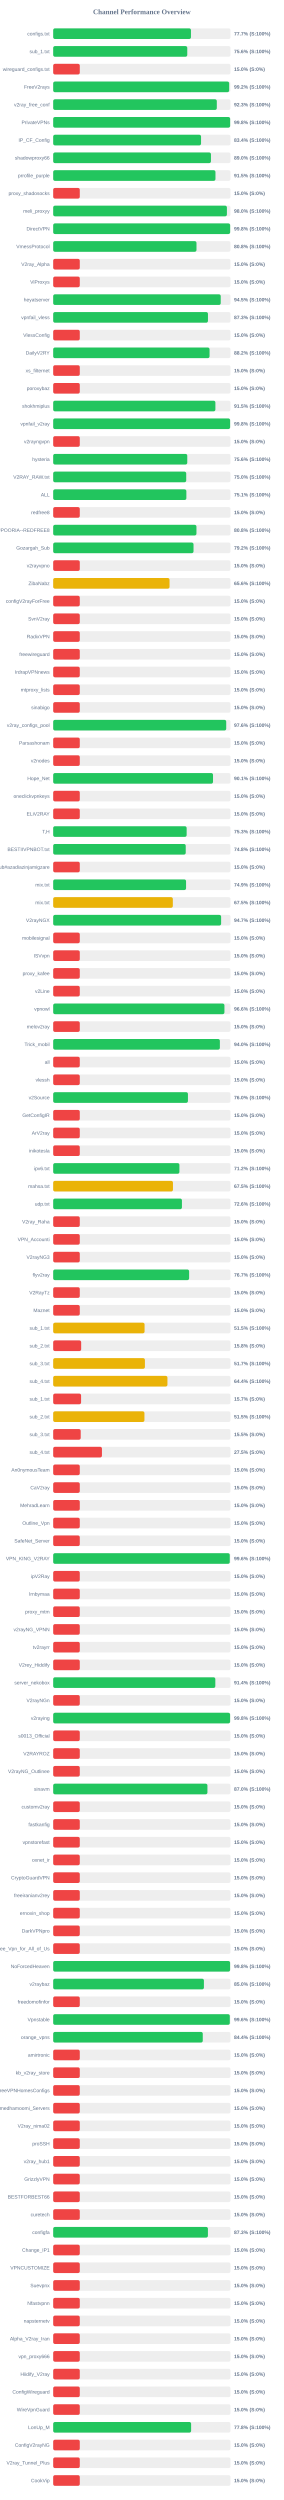
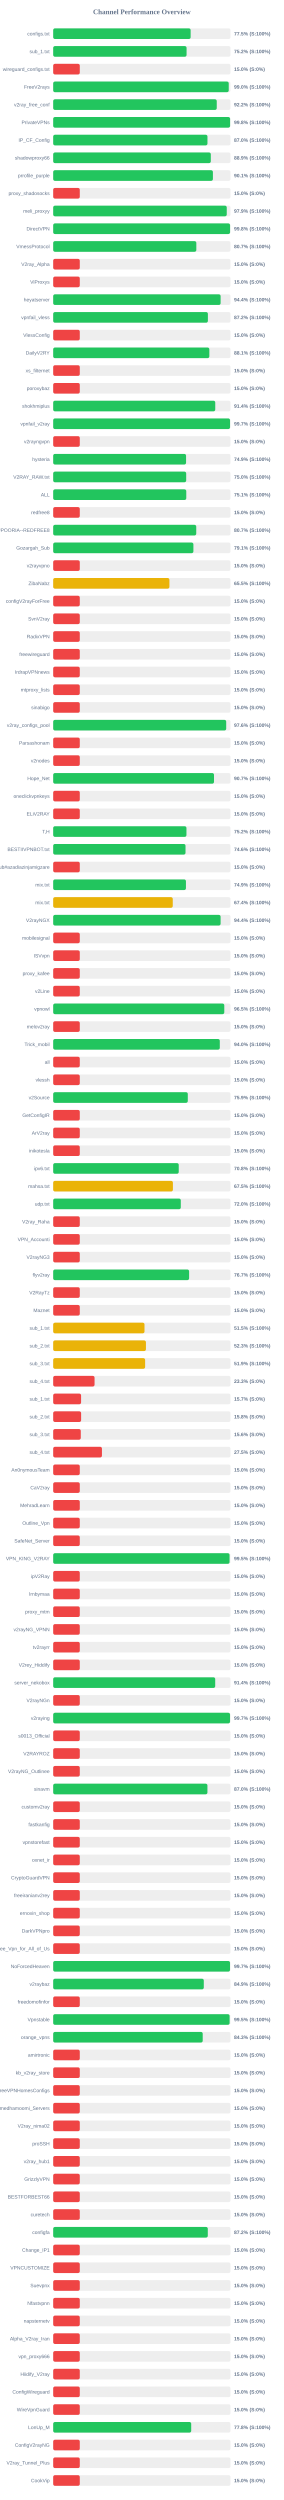
<svg xmlns="http://www.w3.org/2000/svg" width="800" height="7050" version="1.1">
  <style>
        .row { font: 14px Arial; fill: #64748b; }
        .score { font: bold 14px Arial; fill: #64748b; }
    </style>
  <text x="400" y="40" text-anchor="middle" font-size="20px" font-weight="bold" fill="#64748b">Channel Performance Overview</text>
  <rect x="150" y="80" width="500" height="30" fill="#eee" rx="5" />
-   <rect x="150" y="80" width="388.5" height="30" fill="#22c55e" rx="5" />
+   <rect x="150" y="80" width="387.6" height="30" fill="#22c55e" rx="5" />
  <text x="140" y="100" text-anchor="end" class="row">configs.txt</text>
-   <text x="660" y="100" text-anchor="start" class="score">77.7% (S:100%)</text>
+   <text x="660" y="100" text-anchor="start" class="score">77.5% (S:100%)</text>
  <rect x="150" y="130" width="500" height="30" fill="#eee" rx="5" />
-   <rect x="150" y="130" width="378.1" height="30" fill="#22c55e" rx="5" />
+   <rect x="150" y="130" width="376.15" height="30" fill="#22c55e" rx="5" />
  <text x="140" y="150" text-anchor="end" class="row">sub_1.txt</text>
-   <text x="660" y="150" text-anchor="start" class="score">75.6% (S:100%)</text>
+   <text x="660" y="150" text-anchor="start" class="score">75.2% (S:100%)</text>
  <rect x="150" y="180" width="500" height="30" fill="#eee" rx="5" />
  <rect x="150" y="180" width="75.0" height="30" fill="#ef4444" rx="5" />
  <text x="140" y="200" text-anchor="end" class="row">wireguard_configs.txt</text>
  <text x="660" y="200" text-anchor="start" class="score">15.0% (S:0%)</text>
  <rect x="150" y="230" width="500" height="30" fill="#eee" rx="5" />
-   <rect x="150" y="230" width="496.25" height="30" fill="#22c55e" rx="5" />
+   <rect x="150" y="230" width="495.05" height="30" fill="#22c55e" rx="5" />
  <text x="140" y="250" text-anchor="end" class="row">FreeV2rays</text>
-   <text x="660" y="250" text-anchor="start" class="score">99.2% (S:100%)</text>
+   <text x="660" y="250" text-anchor="start" class="score">99.0% (S:100%)</text>
  <rect x="150" y="280" width="500" height="30" fill="#eee" rx="5" />
-   <rect x="150" y="280" width="461.4" height="30" fill="#22c55e" rx="5" />
+   <rect x="150" y="280" width="461.25" height="30" fill="#22c55e" rx="5" />
  <text x="140" y="300" text-anchor="end" class="row">v2ray_free_conf</text>
-   <text x="660" y="300" text-anchor="start" class="score">92.3% (S:100%)</text>
+   <text x="660" y="300" text-anchor="start" class="score">92.2% (S:100%)</text>
  <rect x="150" y="330" width="500" height="30" fill="#eee" rx="5" />
-   <rect x="150" y="330" width="499.0" height="30" fill="#22c55e" rx="5" />
+   <rect x="150" y="330" width="498.85" height="30" fill="#22c55e" rx="5" />
  <text x="140" y="350" text-anchor="end" class="row">PrivateVPNs</text>
  <text x="660" y="350" text-anchor="start" class="score">99.8% (S:100%)</text>
  <rect x="150" y="380" width="500" height="30" fill="#eee" rx="5" />
-   <rect x="150" y="380" width="416.95" height="30" fill="#22c55e" rx="5" />
+   <rect x="150" y="380" width="435.05" height="30" fill="#22c55e" rx="5" />
  <text x="140" y="400" text-anchor="end" class="row">IP_CF_Config</text>
-   <text x="660" y="400" text-anchor="start" class="score">83.4% (S:100%)</text>
+   <text x="660" y="400" text-anchor="start" class="score">87.0% (S:100%)</text>
  <rect x="150" y="430" width="500" height="30" fill="#eee" rx="5" />
-   <rect x="150" y="430" width="444.9" height="30" fill="#22c55e" rx="5" />
+   <rect x="150" y="430" width="444.5" height="30" fill="#22c55e" rx="5" />
  <text x="140" y="450" text-anchor="end" class="row">shadowproxy66</text>
-   <text x="660" y="450" text-anchor="start" class="score">89.0% (S:100%)</text>
+   <text x="660" y="450" text-anchor="start" class="score">88.9% (S:100%)</text>
  <rect x="150" y="480" width="500" height="30" fill="#eee" rx="5" />
-   <rect x="150" y="480" width="457.6" height="30" fill="#22c55e" rx="5" />
+   <rect x="150" y="480" width="450.4" height="30" fill="#22c55e" rx="5" />
  <text x="140" y="500" text-anchor="end" class="row">prrofile_purple</text>
-   <text x="660" y="500" text-anchor="start" class="score">91.5% (S:100%)</text>
+   <text x="660" y="500" text-anchor="start" class="score">90.1% (S:100%)</text>
  <rect x="150" y="530" width="500" height="30" fill="#eee" rx="5" />
  <rect x="150" y="530" width="75.0" height="30" fill="#ef4444" rx="5" />
  <text x="140" y="550" text-anchor="end" class="row">proxy_shadosocks</text>
  <text x="660" y="550" text-anchor="start" class="score">15.0% (S:0%)</text>
  <rect x="150" y="580" width="500" height="30" fill="#eee" rx="5" />
-   <rect x="150" y="580" width="489.9" height="30" fill="#22c55e" rx="5" />
+   <rect x="150" y="580" width="489.45" height="30" fill="#22c55e" rx="5" />
  <text x="140" y="600" text-anchor="end" class="row">meli_proxyy</text>
-   <text x="660" y="600" text-anchor="start" class="score">98.0% (S:100%)</text>
+   <text x="660" y="600" text-anchor="start" class="score">97.9% (S:100%)</text>
  <rect x="150" y="630" width="500" height="30" fill="#eee" rx="5" />
-   <rect x="150" y="630" width="499.0" height="30" fill="#22c55e" rx="5" />
+   <rect x="150" y="630" width="498.8" height="30" fill="#22c55e" rx="5" />
  <text x="140" y="650" text-anchor="end" class="row">DirectVPN</text>
  <text x="660" y="650" text-anchor="start" class="score">99.8% (S:100%)</text>
  <rect x="150" y="680" width="500" height="30" fill="#eee" rx="5" />
-   <rect x="150" y="680" width="404.1" height="30" fill="#22c55e" rx="5" />
+   <rect x="150" y="680" width="403.65" height="30" fill="#22c55e" rx="5" />
  <text x="140" y="700" text-anchor="end" class="row">VmessProtocol</text>
-   <text x="660" y="700" text-anchor="start" class="score">80.8% (S:100%)</text>
+   <text x="660" y="700" text-anchor="start" class="score">80.7% (S:100%)</text>
  <rect x="150" y="730" width="500" height="30" fill="#eee" rx="5" />
  <rect x="150" y="730" width="75.0" height="30" fill="#ef4444" rx="5" />
  <text x="140" y="750" text-anchor="end" class="row">V2ray_Alpha</text>
  <text x="660" y="750" text-anchor="start" class="score">15.0% (S:0%)</text>
  <rect x="150" y="780" width="500" height="30" fill="#eee" rx="5" />
  <rect x="150" y="780" width="75.0" height="30" fill="#ef4444" rx="5" />
  <text x="140" y="800" text-anchor="end" class="row">ViProxys</text>
  <text x="660" y="800" text-anchor="start" class="score">15.0% (S:0%)</text>
  <rect x="150" y="830" width="500" height="30" fill="#eee" rx="5" />
-   <rect x="150" y="830" width="472.45" height="30" fill="#22c55e" rx="5" />
+   <rect x="150" y="830" width="472.15" height="30" fill="#22c55e" rx="5" />
  <text x="140" y="850" text-anchor="end" class="row">heyatserver</text>
-   <text x="660" y="850" text-anchor="start" class="score">94.5% (S:100%)</text>
+   <text x="660" y="850" text-anchor="start" class="score">94.4% (S:100%)</text>
  <rect x="150" y="880" width="500" height="30" fill="#eee" rx="5" />
-   <rect x="150" y="880" width="436.45" height="30" fill="#22c55e" rx="5" />
+   <rect x="150" y="880" width="436.25" height="30" fill="#22c55e" rx="5" />
  <text x="140" y="900" text-anchor="end" class="row">vpnfail_vless</text>
-   <text x="660" y="900" text-anchor="start" class="score">87.3% (S:100%)</text>
+   <text x="660" y="900" text-anchor="start" class="score">87.2% (S:100%)</text>
  <rect x="150" y="930" width="500" height="30" fill="#eee" rx="5" />
  <rect x="150" y="930" width="75.0" height="30" fill="#ef4444" rx="5" />
  <text x="140" y="950" text-anchor="end" class="row">VlessConfig</text>
  <text x="660" y="950" text-anchor="start" class="score">15.0% (S:0%)</text>
  <rect x="150" y="980" width="500" height="30" fill="#eee" rx="5" />
-   <rect x="150" y="980" width="440.95" height="30" fill="#22c55e" rx="5" />
+   <rect x="150" y="980" width="440.35" height="30" fill="#22c55e" rx="5" />
  <text x="140" y="1000" text-anchor="end" class="row">DailyV2RY</text>
-   <text x="660" y="1000" text-anchor="start" class="score">88.2% (S:100%)</text>
+   <text x="660" y="1000" text-anchor="start" class="score">88.1% (S:100%)</text>
  <rect x="150" y="1030" width="500" height="30" fill="#eee" rx="5" />
  <rect x="150" y="1030" width="75.0" height="30" fill="#ef4444" rx="5" />
  <text x="140" y="1050" text-anchor="end" class="row">xs_filternet</text>
  <text x="660" y="1050" text-anchor="start" class="score">15.0% (S:0%)</text>
  <rect x="150" y="1080" width="500" height="30" fill="#eee" rx="5" />
  <rect x="150" y="1080" width="75.0" height="30" fill="#ef4444" rx="5" />
  <text x="140" y="1100" text-anchor="end" class="row">poroxybaz</text>
  <text x="660" y="1100" text-anchor="start" class="score">15.0% (S:0%)</text>
  <rect x="150" y="1130" width="500" height="30" fill="#eee" rx="5" />
-   <rect x="150" y="1130" width="457.4" height="30" fill="#22c55e" rx="5" />
+   <rect x="150" y="1130" width="457.0" height="30" fill="#22c55e" rx="5" />
  <text x="140" y="1150" text-anchor="end" class="row">shokhmiplus</text>
-   <text x="660" y="1150" text-anchor="start" class="score">91.5% (S:100%)</text>
+   <text x="660" y="1150" text-anchor="start" class="score">91.4% (S:100%)</text>
  <rect x="150" y="1180" width="500" height="30" fill="#eee" rx="5" />
-   <rect x="150" y="1180" width="498.9" height="30" fill="#22c55e" rx="5" />
+   <rect x="150" y="1180" width="498.7" height="30" fill="#22c55e" rx="5" />
  <text x="140" y="1200" text-anchor="end" class="row">vpnfail_v2ray</text>
-   <text x="660" y="1200" text-anchor="start" class="score">99.8% (S:100%)</text>
+   <text x="660" y="1200" text-anchor="start" class="score">99.7% (S:100%)</text>
  <rect x="150" y="1230" width="500" height="30" fill="#eee" rx="5" />
  <rect x="150" y="1230" width="75.0" height="30" fill="#ef4444" rx="5" />
  <text x="140" y="1250" text-anchor="end" class="row">v2rayngvpn</text>
  <text x="660" y="1250" text-anchor="start" class="score">15.0% (S:0%)</text>
  <rect x="150" y="1280" width="500" height="30" fill="#eee" rx="5" />
-   <rect x="150" y="1280" width="378.1" height="30" fill="#22c55e" rx="5" />
+   <rect x="150" y="1280" width="374.7" height="30" fill="#22c55e" rx="5" />
  <text x="140" y="1300" text-anchor="end" class="row">hysteria</text>
-   <text x="660" y="1300" text-anchor="start" class="score">75.6% (S:100%)</text>
+   <text x="660" y="1300" text-anchor="start" class="score">74.9% (S:100%)</text>
  <rect x="150" y="1330" width="500" height="30" fill="#eee" rx="5" />
-   <rect x="150" y="1330" width="375.15" height="30" fill="#22c55e" rx="5" />
+   <rect x="150" y="1330" width="375.05" height="30" fill="#22c55e" rx="5" />
  <text x="140" y="1350" text-anchor="end" class="row">V2RAY_RAW.txt</text>
  <text x="660" y="1350" text-anchor="start" class="score">75.0% (S:100%)</text>
  <rect x="150" y="1380" width="500" height="30" fill="#eee" rx="5" />
-   <rect x="150" y="1380" width="375.55" height="30" fill="#22c55e" rx="5" />
+   <rect x="150" y="1380" width="375.3" height="30" fill="#22c55e" rx="5" />
  <text x="140" y="1400" text-anchor="end" class="row">ALL</text>
  <text x="660" y="1400" text-anchor="start" class="score">75.1% (S:100%)</text>
  <rect x="150" y="1430" width="500" height="30" fill="#eee" rx="5" />
  <rect x="150" y="1430" width="75.0" height="30" fill="#ef4444" rx="5" />
  <text x="140" y="1450" text-anchor="end" class="row">redfree8</text>
  <text x="660" y="1450" text-anchor="start" class="score">15.0% (S:0%)</text>
  <rect x="150" y="1480" width="500" height="30" fill="#eee" rx="5" />
-   <rect x="150" y="1480" width="404.0" height="30" fill="#22c55e" rx="5" />
+   <rect x="150" y="1480" width="403.4" height="30" fill="#22c55e" rx="5" />
  <text x="140" y="1500" text-anchor="end" class="row">POORIA--REDFREE8.txt#POORIA--REDFREE8</text>
-   <text x="660" y="1500" text-anchor="start" class="score">80.8% (S:100%)</text>
+   <text x="660" y="1500" text-anchor="start" class="score">80.7% (S:100%)</text>
  <rect x="150" y="1530" width="500" height="30" fill="#eee" rx="5" />
-   <rect x="150" y="1530" width="395.75" height="30" fill="#22c55e" rx="5" />
+   <rect x="150" y="1530" width="395.4" height="30" fill="#22c55e" rx="5" />
  <text x="140" y="1550" text-anchor="end" class="row">Gozargah_Sub</text>
-   <text x="660" y="1550" text-anchor="start" class="score">79.2% (S:100%)</text>
+   <text x="660" y="1550" text-anchor="start" class="score">79.1% (S:100%)</text>
  <rect x="150" y="1580" width="500" height="30" fill="#eee" rx="5" />
  <rect x="150" y="1580" width="75.0" height="30" fill="#ef4444" rx="5" />
  <text x="140" y="1600" text-anchor="end" class="row">v2rayvpno</text>
  <text x="660" y="1600" text-anchor="start" class="score">15.0% (S:0%)</text>
  <rect x="150" y="1630" width="500" height="30" fill="#eee" rx="5" />
-   <rect x="150" y="1630" width="328.1" height="30" fill="#eab308" rx="5" />
+   <rect x="150" y="1630" width="327.75" height="30" fill="#eab308" rx="5" />
  <text x="140" y="1650" text-anchor="end" class="row">ZibaNabz</text>
-   <text x="660" y="1650" text-anchor="start" class="score">65.6% (S:100%)</text>
+   <text x="660" y="1650" text-anchor="start" class="score">65.5% (S:100%)</text>
  <rect x="150" y="1680" width="500" height="30" fill="#eee" rx="5" />
  <rect x="150" y="1680" width="75.0" height="30" fill="#ef4444" rx="5" />
  <text x="140" y="1700" text-anchor="end" class="row">configV2rayForFree</text>
  <text x="660" y="1700" text-anchor="start" class="score">15.0% (S:0%)</text>
  <rect x="150" y="1730" width="500" height="30" fill="#eee" rx="5" />
  <rect x="150" y="1730" width="75.0" height="30" fill="#ef4444" rx="5" />
  <text x="140" y="1750" text-anchor="end" class="row">SvnV2ray</text>
  <text x="660" y="1750" text-anchor="start" class="score">15.0% (S:0%)</text>
  <rect x="150" y="1780" width="500" height="30" fill="#eee" rx="5" />
  <rect x="150" y="1780" width="75.0" height="30" fill="#ef4444" rx="5" />
  <text x="140" y="1800" text-anchor="end" class="row">RadixVPN</text>
  <text x="660" y="1800" text-anchor="start" class="score">15.0% (S:0%)</text>
  <rect x="150" y="1830" width="500" height="30" fill="#eee" rx="5" />
  <rect x="150" y="1830" width="75.0" height="30" fill="#ef4444" rx="5" />
  <text x="140" y="1850" text-anchor="end" class="row">freewireguard</text>
  <text x="660" y="1850" text-anchor="start" class="score">15.0% (S:0%)</text>
  <rect x="150" y="1880" width="500" height="30" fill="#eee" rx="5" />
  <rect x="150" y="1880" width="75.0" height="30" fill="#ef4444" rx="5" />
  <text x="140" y="1900" text-anchor="end" class="row">IrdrapVPNnews</text>
  <text x="660" y="1900" text-anchor="start" class="score">15.0% (S:0%)</text>
  <rect x="150" y="1930" width="500" height="30" fill="#eee" rx="5" />
  <rect x="150" y="1930" width="75.0" height="30" fill="#ef4444" rx="5" />
  <text x="140" y="1950" text-anchor="end" class="row">mtproxy_lists</text>
  <text x="660" y="1950" text-anchor="start" class="score">15.0% (S:0%)</text>
  <rect x="150" y="1980" width="500" height="30" fill="#eee" rx="5" />
  <rect x="150" y="1980" width="75.0" height="30" fill="#ef4444" rx="5" />
  <text x="140" y="2000" text-anchor="end" class="row">sinabigo</text>
  <text x="660" y="2000" text-anchor="start" class="score">15.0% (S:0%)</text>
  <rect x="150" y="2030" width="500" height="30" fill="#eee" rx="5" />
-   <rect x="150" y="2030" width="487.95" height="30" fill="#22c55e" rx="5" />
+   <rect x="150" y="2030" width="487.9" height="30" fill="#22c55e" rx="5" />
  <text x="140" y="2050" text-anchor="end" class="row">v2ray_configs_pool</text>
  <text x="660" y="2050" text-anchor="start" class="score">97.6% (S:100%)</text>
  <rect x="150" y="2080" width="500" height="30" fill="#eee" rx="5" />
  <rect x="150" y="2080" width="75.0" height="30" fill="#ef4444" rx="5" />
  <text x="140" y="2100" text-anchor="end" class="row">Parsashonam</text>
  <text x="660" y="2100" text-anchor="start" class="score">15.0% (S:0%)</text>
  <rect x="150" y="2130" width="500" height="30" fill="#eee" rx="5" />
  <rect x="150" y="2130" width="75.0" height="30" fill="#ef4444" rx="5" />
  <text x="140" y="2150" text-anchor="end" class="row">v2nodes</text>
  <text x="660" y="2150" text-anchor="start" class="score">15.0% (S:0%)</text>
  <rect x="150" y="2180" width="500" height="30" fill="#eee" rx="5" />
-   <rect x="150" y="2180" width="450.7" height="30" fill="#22c55e" rx="5" />
+   <rect x="150" y="2180" width="453.5" height="30" fill="#22c55e" rx="5" />
  <text x="140" y="2200" text-anchor="end" class="row">Hope_Net</text>
-   <text x="660" y="2200" text-anchor="start" class="score">90.1% (S:100%)</text>
+   <text x="660" y="2200" text-anchor="start" class="score">90.7% (S:100%)</text>
  <rect x="150" y="2230" width="500" height="30" fill="#eee" rx="5" />
  <rect x="150" y="2230" width="75.0" height="30" fill="#ef4444" rx="5" />
  <text x="140" y="2250" text-anchor="end" class="row">oneclickvpnkeys</text>
  <text x="660" y="2250" text-anchor="start" class="score">15.0% (S:0%)</text>
  <rect x="150" y="2280" width="500" height="30" fill="#eee" rx="5" />
  <rect x="150" y="2280" width="75.0" height="30" fill="#ef4444" rx="5" />
  <text x="140" y="2300" text-anchor="end" class="row">ELiV2RAY</text>
  <text x="660" y="2300" text-anchor="start" class="score">15.0% (S:0%)</text>
  <rect x="150" y="2330" width="500" height="30" fill="#eee" rx="5" />
-   <rect x="150" y="2330" width="376.35" height="30" fill="#22c55e" rx="5" />
+   <rect x="150" y="2330" width="375.8" height="30" fill="#22c55e" rx="5" />
  <text x="140" y="2350" text-anchor="end" class="row">T,H</text>
-   <text x="660" y="2350" text-anchor="start" class="score">75.3% (S:100%)</text>
+   <text x="660" y="2350" text-anchor="start" class="score">75.2% (S:100%)</text>
  <rect x="150" y="2380" width="500" height="30" fill="#eee" rx="5" />
-   <rect x="150" y="2380" width="373.75" height="30" fill="#22c55e" rx="5" />
+   <rect x="150" y="2380" width="373.15" height="30" fill="#22c55e" rx="5" />
  <text x="140" y="2400" text-anchor="end" class="row">BESTIIVPNBOT.txt</text>
-   <text x="660" y="2400" text-anchor="start" class="score">74.8% (S:100%)</text>
+   <text x="660" y="2400" text-anchor="start" class="score">74.6% (S:100%)</text>
  <rect x="150" y="2430" width="500" height="30" fill="#eee" rx="5" />
  <rect x="150" y="2430" width="75.0" height="30" fill="#ef4444" rx="5" />
  <text x="140" y="2450" text-anchor="end" class="row">Sub#azadiazinjamigzare</text>
  <text x="660" y="2450" text-anchor="start" class="score">15.0% (S:0%)</text>
  <rect x="150" y="2480" width="500" height="30" fill="#eee" rx="5" />
-   <rect x="150" y="2480" width="374.7" height="30" fill="#22c55e" rx="5" />
+   <rect x="150" y="2480" width="374.35" height="30" fill="#22c55e" rx="5" />
  <text x="140" y="2500" text-anchor="end" class="row">mix.txt</text>
  <text x="660" y="2500" text-anchor="start" class="score">74.9% (S:100%)</text>
  <rect x="150" y="2530" width="500" height="30" fill="#eee" rx="5" />
-   <rect x="150" y="2530" width="337.4" height="30" fill="#eab308" rx="5" />
+   <rect x="150" y="2530" width="337.2" height="30" fill="#eab308" rx="5" />
  <text x="140" y="2550" text-anchor="end" class="row">mix.txt</text>
-   <text x="660" y="2550" text-anchor="start" class="score">67.5% (S:100%)</text>
+   <text x="660" y="2550" text-anchor="start" class="score">67.4% (S:100%)</text>
  <rect x="150" y="2580" width="500" height="30" fill="#eee" rx="5" />
-   <rect x="150" y="2580" width="473.55" height="30" fill="#22c55e" rx="5" />
+   <rect x="150" y="2580" width="472.1" height="30" fill="#22c55e" rx="5" />
  <text x="140" y="2600" text-anchor="end" class="row">V2rayNGX</text>
-   <text x="660" y="2600" text-anchor="start" class="score">94.7% (S:100%)</text>
+   <text x="660" y="2600" text-anchor="start" class="score">94.4% (S:100%)</text>
  <rect x="150" y="2630" width="500" height="30" fill="#eee" rx="5" />
  <rect x="150" y="2630" width="75.0" height="30" fill="#ef4444" rx="5" />
  <text x="140" y="2650" text-anchor="end" class="row">mobilesignal</text>
  <text x="660" y="2650" text-anchor="start" class="score">15.0% (S:0%)</text>
  <rect x="150" y="2680" width="500" height="30" fill="#eee" rx="5" />
  <rect x="150" y="2680" width="75.0" height="30" fill="#ef4444" rx="5" />
  <text x="140" y="2700" text-anchor="end" class="row">ISVvpn</text>
  <text x="660" y="2700" text-anchor="start" class="score">15.0% (S:0%)</text>
  <rect x="150" y="2730" width="500" height="30" fill="#eee" rx="5" />
  <rect x="150" y="2730" width="75.0" height="30" fill="#ef4444" rx="5" />
  <text x="140" y="2750" text-anchor="end" class="row">proxy_kafee</text>
  <text x="660" y="2750" text-anchor="start" class="score">15.0% (S:0%)</text>
  <rect x="150" y="2780" width="500" height="30" fill="#eee" rx="5" />
  <rect x="150" y="2780" width="75.0" height="30" fill="#ef4444" rx="5" />
  <text x="140" y="2800" text-anchor="end" class="row">v2Line</text>
  <text x="660" y="2800" text-anchor="start" class="score">15.0% (S:0%)</text>
  <rect x="150" y="2830" width="500" height="30" fill="#eee" rx="5" />
-   <rect x="150" y="2830" width="482.9" height="30" fill="#22c55e" rx="5" />
+   <rect x="150" y="2830" width="482.5" height="30" fill="#22c55e" rx="5" />
  <text x="140" y="2850" text-anchor="end" class="row">vpnowl</text>
-   <text x="660" y="2850" text-anchor="start" class="score">96.6% (S:100%)</text>
+   <text x="660" y="2850" text-anchor="start" class="score">96.5% (S:100%)</text>
  <rect x="150" y="2880" width="500" height="30" fill="#eee" rx="5" />
  <rect x="150" y="2880" width="75.0" height="30" fill="#ef4444" rx="5" />
  <text x="140" y="2900" text-anchor="end" class="row">melov2ray</text>
  <text x="660" y="2900" text-anchor="start" class="score">15.0% (S:0%)</text>
  <rect x="150" y="2930" width="500" height="30" fill="#eee" rx="5" />
-   <rect x="150" y="2930" width="470.05" height="30" fill="#22c55e" rx="5" />
+   <rect x="150" y="2930" width="469.85" height="30" fill="#22c55e" rx="5" />
  <text x="140" y="2950" text-anchor="end" class="row">Trick_mobil</text>
  <text x="660" y="2950" text-anchor="start" class="score">94.0% (S:100%)</text>
  <rect x="150" y="2980" width="500" height="30" fill="#eee" rx="5" />
  <rect x="150" y="2980" width="75.0" height="30" fill="#ef4444" rx="5" />
  <text x="140" y="3000" text-anchor="end" class="row">all</text>
  <text x="660" y="3000" text-anchor="start" class="score">15.0% (S:0%)</text>
  <rect x="150" y="3030" width="500" height="30" fill="#eee" rx="5" />
  <rect x="150" y="3030" width="75.0" height="30" fill="#ef4444" rx="5" />
  <text x="140" y="3050" text-anchor="end" class="row">vlessh</text>
  <text x="660" y="3050" text-anchor="start" class="score">15.0% (S:0%)</text>
  <rect x="150" y="3080" width="500" height="30" fill="#eee" rx="5" />
-   <rect x="150" y="3080" width="380.0" height="30" fill="#22c55e" rx="5" />
+   <rect x="150" y="3080" width="379.6" height="30" fill="#22c55e" rx="5" />
  <text x="140" y="3100" text-anchor="end" class="row">v2Source</text>
-   <text x="660" y="3100" text-anchor="start" class="score">76.0% (S:100%)</text>
+   <text x="660" y="3100" text-anchor="start" class="score">75.9% (S:100%)</text>
  <rect x="150" y="3130" width="500" height="30" fill="#eee" rx="5" />
  <rect x="150" y="3130" width="75.0" height="30" fill="#ef4444" rx="5" />
  <text x="140" y="3150" text-anchor="end" class="row">GetConfigIR</text>
  <text x="660" y="3150" text-anchor="start" class="score">15.0% (S:0%)</text>
  <rect x="150" y="3180" width="500" height="30" fill="#eee" rx="5" />
  <rect x="150" y="3180" width="75.0" height="30" fill="#ef4444" rx="5" />
  <text x="140" y="3200" text-anchor="end" class="row">ArV2ray</text>
  <text x="660" y="3200" text-anchor="start" class="score">15.0% (S:0%)</text>
  <rect x="150" y="3230" width="500" height="30" fill="#eee" rx="5" />
  <rect x="150" y="3230" width="75.0" height="30" fill="#ef4444" rx="5" />
  <text x="140" y="3250" text-anchor="end" class="row">inikotesla</text>
  <text x="660" y="3250" text-anchor="start" class="score">15.0% (S:0%)</text>
  <rect x="150" y="3280" width="500" height="30" fill="#eee" rx="5" />
-   <rect x="150" y="3280" width="355.95" height="30" fill="#22c55e" rx="5" />
+   <rect x="150" y="3280" width="354.05" height="30" fill="#22c55e" rx="5" />
  <text x="140" y="3300" text-anchor="end" class="row">ipv6.txt</text>
-   <text x="660" y="3300" text-anchor="start" class="score">71.2% (S:100%)</text>
+   <text x="660" y="3300" text-anchor="start" class="score">70.8% (S:100%)</text>
  <rect x="150" y="3330" width="500" height="30" fill="#eee" rx="5" />
-   <rect x="150" y="3330" width="337.75" height="30" fill="#eab308" rx="5" />
+   <rect x="150" y="3330" width="337.6" height="30" fill="#eab308" rx="5" />
  <text x="140" y="3350" text-anchor="end" class="row">mahsa.txt</text>
  <text x="660" y="3350" text-anchor="start" class="score">67.5% (S:100%)</text>
  <rect x="150" y="3380" width="500" height="30" fill="#eee" rx="5" />
-   <rect x="150" y="3380" width="363.05" height="30" fill="#22c55e" rx="5" />
+   <rect x="150" y="3380" width="359.85" height="30" fill="#22c55e" rx="5" />
  <text x="140" y="3400" text-anchor="end" class="row">udp.txt</text>
-   <text x="660" y="3400" text-anchor="start" class="score">72.6% (S:100%)</text>
+   <text x="660" y="3400" text-anchor="start" class="score">72.0% (S:100%)</text>
  <rect x="150" y="3430" width="500" height="30" fill="#eee" rx="5" />
  <rect x="150" y="3430" width="75.0" height="30" fill="#ef4444" rx="5" />
  <text x="140" y="3450" text-anchor="end" class="row">V2ray_Raha</text>
  <text x="660" y="3450" text-anchor="start" class="score">15.0% (S:0%)</text>
  <rect x="150" y="3480" width="500" height="30" fill="#eee" rx="5" />
  <rect x="150" y="3480" width="75.0" height="30" fill="#ef4444" rx="5" />
  <text x="140" y="3500" text-anchor="end" class="row">VPN_Accounti</text>
  <text x="660" y="3500" text-anchor="start" class="score">15.0% (S:0%)</text>
  <rect x="150" y="3530" width="500" height="30" fill="#eee" rx="5" />
  <rect x="150" y="3530" width="75.0" height="30" fill="#ef4444" rx="5" />
  <text x="140" y="3550" text-anchor="end" class="row">V2rayNG3</text>
  <text x="660" y="3550" text-anchor="start" class="score">15.0% (S:0%)</text>
  <rect x="150" y="3580" width="500" height="30" fill="#eee" rx="5" />
-   <rect x="150" y="3580" width="383.3" height="30" fill="#22c55e" rx="5" />
+   <rect x="150" y="3580" width="383.25" height="30" fill="#22c55e" rx="5" />
  <text x="140" y="3600" text-anchor="end" class="row">flyv2ray</text>
  <text x="660" y="3600" text-anchor="start" class="score">76.7% (S:100%)</text>
  <rect x="150" y="3630" width="500" height="30" fill="#eee" rx="5" />
  <rect x="150" y="3630" width="75.0" height="30" fill="#ef4444" rx="5" />
  <text x="140" y="3650" text-anchor="end" class="row">V2RayTz</text>
  <text x="660" y="3650" text-anchor="start" class="score">15.0% (S:0%)</text>
  <rect x="150" y="3680" width="500" height="30" fill="#eee" rx="5" />
  <rect x="150" y="3680" width="75.0" height="30" fill="#ef4444" rx="5" />
  <text x="140" y="3700" text-anchor="end" class="row">Maznet</text>
  <text x="660" y="3700" text-anchor="start" class="score">15.0% (S:0%)</text>
  <rect x="150" y="3730" width="500" height="30" fill="#eee" rx="5" />
-   <rect x="150" y="3730" width="257.7" height="30" fill="#eab308" rx="5" />
+   <rect x="150" y="3730" width="257.5" height="30" fill="#eab308" rx="5" />
  <text x="140" y="3750" text-anchor="end" class="row">sub_1.txt</text>
  <text x="660" y="3750" text-anchor="start" class="score">51.5% (S:100%)</text>
  <rect x="150" y="3780" width="500" height="30" fill="#eee" rx="5" />
-   <rect x="150" y="3780" width="78.9" height="30" fill="#ef4444" rx="5" />
+   <rect x="150" y="3780" width="261.55" height="30" fill="#eab308" rx="5" />
  <text x="140" y="3800" text-anchor="end" class="row">sub_2.txt</text>
-   <text x="660" y="3800" text-anchor="start" class="score">15.8% (S:0%)</text>
+   <text x="660" y="3800" text-anchor="start" class="score">52.3% (S:100%)</text>
  <rect x="150" y="3830" width="500" height="30" fill="#eee" rx="5" />
-   <rect x="150" y="3830" width="258.65" height="30" fill="#eab308" rx="5" />
+   <rect x="150" y="3830" width="259.25" height="30" fill="#eab308" rx="5" />
  <text x="140" y="3850" text-anchor="end" class="row">sub_3.txt</text>
-   <text x="660" y="3850" text-anchor="start" class="score">51.7% (S:100%)</text>
+   <text x="660" y="3850" text-anchor="start" class="score">51.9% (S:100%)</text>
  <rect x="150" y="3880" width="500" height="30" fill="#eee" rx="5" />
-   <rect x="150" y="3880" width="322.2" height="30" fill="#eab308" rx="5" />
+   <rect x="150" y="3880" width="116.65" height="30" fill="#ef4444" rx="5" />
  <text x="140" y="3900" text-anchor="end" class="row">sub_4.txt</text>
-   <text x="660" y="3900" text-anchor="start" class="score">64.4% (S:100%)</text>
+   <text x="660" y="3900" text-anchor="start" class="score">23.3% (S:0%)</text>
  <rect x="150" y="3930" width="500" height="30" fill="#eee" rx="5" />
  <rect x="150" y="3930" width="78.65" height="30" fill="#ef4444" rx="5" />
  <text x="140" y="3950" text-anchor="end" class="row">sub_1.txt</text>
  <text x="660" y="3950" text-anchor="start" class="score">15.7% (S:0%)</text>
  <rect x="150" y="3980" width="500" height="30" fill="#eee" rx="5" />
-   <rect x="150" y="3980" width="257.35" height="30" fill="#eab308" rx="5" />
+   <rect x="150" y="3980" width="78.75" height="30" fill="#ef4444" rx="5" />
  <text x="140" y="4000" text-anchor="end" class="row">sub_2.txt</text>
-   <text x="660" y="4000" text-anchor="start" class="score">51.5% (S:100%)</text>
+   <text x="660" y="4000" text-anchor="start" class="score">15.8% (S:0%)</text>
  <rect x="150" y="4030" width="500" height="30" fill="#eee" rx="5" />
-   <rect x="150" y="4030" width="77.6" height="30" fill="#ef4444" rx="5" />
+   <rect x="150" y="4030" width="77.8" height="30" fill="#ef4444" rx="5" />
  <text x="140" y="4050" text-anchor="end" class="row">sub_3.txt</text>
-   <text x="660" y="4050" text-anchor="start" class="score">15.5% (S:0%)</text>
+   <text x="660" y="4050" text-anchor="start" class="score">15.6% (S:0%)</text>
  <rect x="150" y="4080" width="500" height="30" fill="#eee" rx="5" />
  <rect x="150" y="4080" width="137.5" height="30" fill="#ef4444" rx="5" />
  <text x="140" y="4100" text-anchor="end" class="row">sub_4.txt</text>
  <text x="660" y="4100" text-anchor="start" class="score">27.5% (S:0%)</text>
  <rect x="150" y="4130" width="500" height="30" fill="#eee" rx="5" />
  <rect x="150" y="4130" width="75.0" height="30" fill="#ef4444" rx="5" />
  <text x="140" y="4150" text-anchor="end" class="row">An0nymousTeam</text>
  <text x="660" y="4150" text-anchor="start" class="score">15.0% (S:0%)</text>
  <rect x="150" y="4180" width="500" height="30" fill="#eee" rx="5" />
  <rect x="150" y="4180" width="75.0" height="30" fill="#ef4444" rx="5" />
  <text x="140" y="4200" text-anchor="end" class="row">CaV2ray</text>
  <text x="660" y="4200" text-anchor="start" class="score">15.0% (S:0%)</text>
  <rect x="150" y="4230" width="500" height="30" fill="#eee" rx="5" />
  <rect x="150" y="4230" width="75.0" height="30" fill="#ef4444" rx="5" />
  <text x="140" y="4250" text-anchor="end" class="row">MehradLearn</text>
  <text x="660" y="4250" text-anchor="start" class="score">15.0% (S:0%)</text>
  <rect x="150" y="4280" width="500" height="30" fill="#eee" rx="5" />
  <rect x="150" y="4280" width="75.0" height="30" fill="#ef4444" rx="5" />
  <text x="140" y="4300" text-anchor="end" class="row">Outline_Vpn</text>
  <text x="660" y="4300" text-anchor="start" class="score">15.0% (S:0%)</text>
  <rect x="150" y="4330" width="500" height="30" fill="#eee" rx="5" />
  <rect x="150" y="4330" width="75.0" height="30" fill="#ef4444" rx="5" />
  <text x="140" y="4350" text-anchor="end" class="row">SafeNet_Server</text>
  <text x="660" y="4350" text-anchor="start" class="score">15.0% (S:0%)</text>
  <rect x="150" y="4380" width="500" height="30" fill="#eee" rx="5" />
-   <rect x="150" y="4380" width="497.95" height="30" fill="#22c55e" rx="5" />
+   <rect x="150" y="4380" width="497.35" height="30" fill="#22c55e" rx="5" />
  <text x="140" y="4400" text-anchor="end" class="row">VPN_KING_V2RAY</text>
-   <text x="660" y="4400" text-anchor="start" class="score">99.6% (S:100%)</text>
+   <text x="660" y="4400" text-anchor="start" class="score">99.5% (S:100%)</text>
  <rect x="150" y="4430" width="500" height="30" fill="#eee" rx="5" />
  <rect x="150" y="4430" width="75.0" height="30" fill="#ef4444" rx="5" />
  <text x="140" y="4450" text-anchor="end" class="row">ipV2Ray</text>
  <text x="660" y="4450" text-anchor="start" class="score">15.0% (S:0%)</text>
  <rect x="150" y="4480" width="500" height="30" fill="#eee" rx="5" />
  <rect x="150" y="4480" width="75.0" height="30" fill="#ef4444" rx="5" />
  <text x="140" y="4500" text-anchor="end" class="row">lrnbymaa</text>
  <text x="660" y="4500" text-anchor="start" class="score">15.0% (S:0%)</text>
  <rect x="150" y="4530" width="500" height="30" fill="#eee" rx="5" />
  <rect x="150" y="4530" width="75.0" height="30" fill="#ef4444" rx="5" />
  <text x="140" y="4550" text-anchor="end" class="row">proxy_mtm</text>
  <text x="660" y="4550" text-anchor="start" class="score">15.0% (S:0%)</text>
  <rect x="150" y="4580" width="500" height="30" fill="#eee" rx="5" />
  <rect x="150" y="4580" width="75.0" height="30" fill="#ef4444" rx="5" />
  <text x="140" y="4600" text-anchor="end" class="row">v2rayNG_VPNN</text>
  <text x="660" y="4600" text-anchor="start" class="score">15.0% (S:0%)</text>
  <rect x="150" y="4630" width="500" height="30" fill="#eee" rx="5" />
  <rect x="150" y="4630" width="75.0" height="30" fill="#ef4444" rx="5" />
  <text x="140" y="4650" text-anchor="end" class="row">tv2rayrr</text>
  <text x="660" y="4650" text-anchor="start" class="score">15.0% (S:0%)</text>
  <rect x="150" y="4680" width="500" height="30" fill="#eee" rx="5" />
  <rect x="150" y="4680" width="75.0" height="30" fill="#ef4444" rx="5" />
  <text x="140" y="4700" text-anchor="end" class="row">V2rey_Hiddify</text>
  <text x="660" y="4700" text-anchor="start" class="score">15.0% (S:0%)</text>
  <rect x="150" y="4730" width="500" height="30" fill="#eee" rx="5" />
-   <rect x="150" y="4730" width="457.2" height="30" fill="#22c55e" rx="5" />
+   <rect x="150" y="4730" width="456.9" height="30" fill="#22c55e" rx="5" />
  <text x="140" y="4750" text-anchor="end" class="row">server_nekobox</text>
  <text x="660" y="4750" text-anchor="start" class="score">91.4% (S:100%)</text>
  <rect x="150" y="4780" width="500" height="30" fill="#eee" rx="5" />
  <rect x="150" y="4780" width="75.0" height="30" fill="#ef4444" rx="5" />
  <text x="140" y="4800" text-anchor="end" class="row">V2rayNGn</text>
  <text x="660" y="4800" text-anchor="start" class="score">15.0% (S:0%)</text>
  <rect x="150" y="4830" width="500" height="30" fill="#eee" rx="5" />
-   <rect x="150" y="4830" width="498.85" height="30" fill="#22c55e" rx="5" />
+   <rect x="150" y="4830" width="498.7" height="30" fill="#22c55e" rx="5" />
  <text x="140" y="4850" text-anchor="end" class="row">v2raying</text>
-   <text x="660" y="4850" text-anchor="start" class="score">99.8% (S:100%)</text>
+   <text x="660" y="4850" text-anchor="start" class="score">99.7% (S:100%)</text>
  <rect x="150" y="4880" width="500" height="30" fill="#eee" rx="5" />
  <rect x="150" y="4880" width="75.0" height="30" fill="#ef4444" rx="5" />
  <text x="140" y="4900" text-anchor="end" class="row">s0013_Official</text>
  <text x="660" y="4900" text-anchor="start" class="score">15.0% (S:0%)</text>
  <rect x="150" y="4930" width="500" height="30" fill="#eee" rx="5" />
  <rect x="150" y="4930" width="75.0" height="30" fill="#ef4444" rx="5" />
  <text x="140" y="4950" text-anchor="end" class="row">V2RAYROZ</text>
  <text x="660" y="4950" text-anchor="start" class="score">15.0% (S:0%)</text>
  <rect x="150" y="4980" width="500" height="30" fill="#eee" rx="5" />
  <rect x="150" y="4980" width="75.0" height="30" fill="#ef4444" rx="5" />
  <text x="140" y="5000" text-anchor="end" class="row">V2rayNG_Outlinee</text>
  <text x="660" y="5000" text-anchor="start" class="score">15.0% (S:0%)</text>
  <rect x="150" y="5030" width="500" height="30" fill="#eee" rx="5" />
  <rect x="150" y="5030" width="434.95" height="30" fill="#22c55e" rx="5" />
  <text x="140" y="5050" text-anchor="end" class="row">sinavm</text>
  <text x="660" y="5050" text-anchor="start" class="score">87.0% (S:100%)</text>
  <rect x="150" y="5080" width="500" height="30" fill="#eee" rx="5" />
  <rect x="150" y="5080" width="75.0" height="30" fill="#ef4444" rx="5" />
  <text x="140" y="5100" text-anchor="end" class="row">customv2ray</text>
  <text x="660" y="5100" text-anchor="start" class="score">15.0% (S:0%)</text>
  <rect x="150" y="5130" width="500" height="30" fill="#eee" rx="5" />
  <rect x="150" y="5130" width="75.0" height="30" fill="#ef4444" rx="5" />
  <text x="140" y="5150" text-anchor="end" class="row">fastkanfig</text>
  <text x="660" y="5150" text-anchor="start" class="score">15.0% (S:0%)</text>
  <rect x="150" y="5180" width="500" height="30" fill="#eee" rx="5" />
  <rect x="150" y="5180" width="75.0" height="30" fill="#ef4444" rx="5" />
  <text x="140" y="5200" text-anchor="end" class="row">vpnstorefast</text>
  <text x="660" y="5200" text-anchor="start" class="score">15.0% (S:0%)</text>
  <rect x="150" y="5230" width="500" height="30" fill="#eee" rx="5" />
  <rect x="150" y="5230" width="75.0" height="30" fill="#ef4444" rx="5" />
  <text x="140" y="5250" text-anchor="end" class="row">oxnet_ir</text>
  <text x="660" y="5250" text-anchor="start" class="score">15.0% (S:0%)</text>
  <rect x="150" y="5280" width="500" height="30" fill="#eee" rx="5" />
  <rect x="150" y="5280" width="75.0" height="30" fill="#ef4444" rx="5" />
  <text x="140" y="5300" text-anchor="end" class="row">CryptoGuardVPN</text>
  <text x="660" y="5300" text-anchor="start" class="score">15.0% (S:0%)</text>
  <rect x="150" y="5330" width="500" height="30" fill="#eee" rx="5" />
  <rect x="150" y="5330" width="75.0" height="30" fill="#ef4444" rx="5" />
  <text x="140" y="5350" text-anchor="end" class="row">freeiranianv2rey</text>
  <text x="660" y="5350" text-anchor="start" class="score">15.0% (S:0%)</text>
  <rect x="150" y="5380" width="500" height="30" fill="#eee" rx="5" />
  <rect x="150" y="5380" width="75.0" height="30" fill="#ef4444" rx="5" />
  <text x="140" y="5400" text-anchor="end" class="row">ernoxin_shop</text>
  <text x="660" y="5400" text-anchor="start" class="score">15.0% (S:0%)</text>
  <rect x="150" y="5430" width="500" height="30" fill="#eee" rx="5" />
  <rect x="150" y="5430" width="75.0" height="30" fill="#ef4444" rx="5" />
  <text x="140" y="5450" text-anchor="end" class="row">DarkVPNpro</text>
  <text x="660" y="5450" text-anchor="start" class="score">15.0% (S:0%)</text>
  <rect x="150" y="5480" width="500" height="30" fill="#eee" rx="5" />
  <rect x="150" y="5480" width="75.0" height="30" fill="#ef4444" rx="5" />
  <text x="140" y="5500" text-anchor="end" class="row">Free_Vpn_for_All_of_Us</text>
  <text x="660" y="5500" text-anchor="start" class="score">15.0% (S:0%)</text>
  <rect x="150" y="5530" width="500" height="30" fill="#eee" rx="5" />
-   <rect x="150" y="5530" width="498.85" height="30" fill="#22c55e" rx="5" />
+   <rect x="150" y="5530" width="498.65" height="30" fill="#22c55e" rx="5" />
  <text x="140" y="5550" text-anchor="end" class="row">NoForcedHeaven</text>
-   <text x="660" y="5550" text-anchor="start" class="score">99.8% (S:100%)</text>
+   <text x="660" y="5550" text-anchor="start" class="score">99.7% (S:100%)</text>
  <rect x="150" y="5580" width="500" height="30" fill="#eee" rx="5" />
-   <rect x="150" y="5580" width="425.05" height="30" fill="#22c55e" rx="5" />
+   <rect x="150" y="5580" width="424.7" height="30" fill="#22c55e" rx="5" />
  <text x="140" y="5600" text-anchor="end" class="row">v2raybaz</text>
-   <text x="660" y="5600" text-anchor="start" class="score">85.0% (S:100%)</text>
+   <text x="660" y="5600" text-anchor="start" class="score">84.9% (S:100%)</text>
  <rect x="150" y="5630" width="500" height="30" fill="#eee" rx="5" />
  <rect x="150" y="5630" width="75.0" height="30" fill="#ef4444" rx="5" />
  <text x="140" y="5650" text-anchor="end" class="row">freedomofinfor</text>
  <text x="660" y="5650" text-anchor="start" class="score">15.0% (S:0%)</text>
  <rect x="150" y="5680" width="500" height="30" fill="#eee" rx="5" />
-   <rect x="150" y="5680" width="498.05" height="30" fill="#22c55e" rx="5" />
+   <rect x="150" y="5680" width="497.5" height="30" fill="#22c55e" rx="5" />
  <text x="140" y="5700" text-anchor="end" class="row">Vpnstable</text>
-   <text x="660" y="5700" text-anchor="start" class="score">99.6% (S:100%)</text>
+   <text x="660" y="5700" text-anchor="start" class="score">99.5% (S:100%)</text>
  <rect x="150" y="5730" width="500" height="30" fill="#eee" rx="5" />
-   <rect x="150" y="5730" width="421.8" height="30" fill="#22c55e" rx="5" />
+   <rect x="150" y="5730" width="421.65" height="30" fill="#22c55e" rx="5" />
  <text x="140" y="5750" text-anchor="end" class="row">orange_vpns</text>
-   <text x="660" y="5750" text-anchor="start" class="score">84.4% (S:100%)</text>
+   <text x="660" y="5750" text-anchor="start" class="score">84.3% (S:100%)</text>
  <rect x="150" y="5780" width="500" height="30" fill="#eee" rx="5" />
  <rect x="150" y="5780" width="75.0" height="30" fill="#ef4444" rx="5" />
  <text x="140" y="5800" text-anchor="end" class="row">amirtronic</text>
  <text x="660" y="5800" text-anchor="start" class="score">15.0% (S:0%)</text>
  <rect x="150" y="5830" width="500" height="30" fill="#eee" rx="5" />
  <rect x="150" y="5830" width="75.0" height="30" fill="#ef4444" rx="5" />
  <text x="140" y="5850" text-anchor="end" class="row">kb_v2ray_store</text>
  <text x="660" y="5850" text-anchor="start" class="score">15.0% (S:0%)</text>
  <rect x="150" y="5880" width="500" height="30" fill="#eee" rx="5" />
  <rect x="150" y="5880" width="75.0" height="30" fill="#ef4444" rx="5" />
  <text x="140" y="5900" text-anchor="end" class="row">FreeVPNHomesConfigs</text>
  <text x="660" y="5900" text-anchor="start" class="score">15.0% (S:0%)</text>
  <rect x="150" y="5930" width="500" height="30" fill="#eee" rx="5" />
  <rect x="150" y="5930" width="75.0" height="30" fill="#ef4444" rx="5" />
  <text x="140" y="5950" text-anchor="end" class="row">Ahmedhamoomi_Servers</text>
  <text x="660" y="5950" text-anchor="start" class="score">15.0% (S:0%)</text>
  <rect x="150" y="5980" width="500" height="30" fill="#eee" rx="5" />
  <rect x="150" y="5980" width="75.0" height="30" fill="#ef4444" rx="5" />
  <text x="140" y="6000" text-anchor="end" class="row">V2ray_nima02</text>
  <text x="660" y="6000" text-anchor="start" class="score">15.0% (S:0%)</text>
  <rect x="150" y="6030" width="500" height="30" fill="#eee" rx="5" />
  <rect x="150" y="6030" width="75.0" height="30" fill="#ef4444" rx="5" />
  <text x="140" y="6050" text-anchor="end" class="row">proSSH</text>
  <text x="660" y="6050" text-anchor="start" class="score">15.0% (S:0%)</text>
  <rect x="150" y="6080" width="500" height="30" fill="#eee" rx="5" />
  <rect x="150" y="6080" width="75.0" height="30" fill="#ef4444" rx="5" />
  <text x="140" y="6100" text-anchor="end" class="row">v2ray_hub1</text>
  <text x="660" y="6100" text-anchor="start" class="score">15.0% (S:0%)</text>
  <rect x="150" y="6130" width="500" height="30" fill="#eee" rx="5" />
  <rect x="150" y="6130" width="75.0" height="30" fill="#ef4444" rx="5" />
  <text x="140" y="6150" text-anchor="end" class="row">GrizzlyVPN</text>
  <text x="660" y="6150" text-anchor="start" class="score">15.0% (S:0%)</text>
  <rect x="150" y="6180" width="500" height="30" fill="#eee" rx="5" />
  <rect x="150" y="6180" width="75.0" height="30" fill="#ef4444" rx="5" />
  <text x="140" y="6200" text-anchor="end" class="row">BESTFORBEST66</text>
  <text x="660" y="6200" text-anchor="start" class="score">15.0% (S:0%)</text>
  <rect x="150" y="6230" width="500" height="30" fill="#eee" rx="5" />
  <rect x="150" y="6230" width="75.0" height="30" fill="#ef4444" rx="5" />
  <text x="140" y="6250" text-anchor="end" class="row">curetech</text>
  <text x="660" y="6250" text-anchor="start" class="score">15.0% (S:0%)</text>
  <rect x="150" y="6280" width="500" height="30" fill="#eee" rx="5" />
-   <rect x="150" y="6280" width="436.35" height="30" fill="#22c55e" rx="5" />
+   <rect x="150" y="6280" width="436.0" height="30" fill="#22c55e" rx="5" />
  <text x="140" y="6300" text-anchor="end" class="row">configfa</text>
-   <text x="660" y="6300" text-anchor="start" class="score">87.3% (S:100%)</text>
+   <text x="660" y="6300" text-anchor="start" class="score">87.2% (S:100%)</text>
  <rect x="150" y="6330" width="500" height="30" fill="#eee" rx="5" />
  <rect x="150" y="6330" width="75.0" height="30" fill="#ef4444" rx="5" />
  <text x="140" y="6350" text-anchor="end" class="row">Change_IP1</text>
  <text x="660" y="6350" text-anchor="start" class="score">15.0% (S:0%)</text>
  <rect x="150" y="6380" width="500" height="30" fill="#eee" rx="5" />
  <rect x="150" y="6380" width="75.0" height="30" fill="#ef4444" rx="5" />
  <text x="140" y="6400" text-anchor="end" class="row">VPNCUSTOMIZE</text>
  <text x="660" y="6400" text-anchor="start" class="score">15.0% (S:0%)</text>
  <rect x="150" y="6430" width="500" height="30" fill="#eee" rx="5" />
  <rect x="150" y="6430" width="75.0" height="30" fill="#ef4444" rx="5" />
  <text x="140" y="6450" text-anchor="end" class="row">Suevpnx</text>
  <text x="660" y="6450" text-anchor="start" class="score">15.0% (S:0%)</text>
  <rect x="150" y="6480" width="500" height="30" fill="#eee" rx="5" />
  <rect x="150" y="6480" width="75.0" height="30" fill="#ef4444" rx="5" />
  <text x="140" y="6500" text-anchor="end" class="row">Nfastvpnn</text>
  <text x="660" y="6500" text-anchor="start" class="score">15.0% (S:0%)</text>
  <rect x="150" y="6530" width="500" height="30" fill="#eee" rx="5" />
  <rect x="150" y="6530" width="75.0" height="30" fill="#ef4444" rx="5" />
  <text x="140" y="6550" text-anchor="end" class="row">napsternetv</text>
  <text x="660" y="6550" text-anchor="start" class="score">15.0% (S:0%)</text>
  <rect x="150" y="6580" width="500" height="30" fill="#eee" rx="5" />
  <rect x="150" y="6580" width="75.0" height="30" fill="#ef4444" rx="5" />
  <text x="140" y="6600" text-anchor="end" class="row">Alpha_V2ray_Iran</text>
  <text x="660" y="6600" text-anchor="start" class="score">15.0% (S:0%)</text>
  <rect x="150" y="6630" width="500" height="30" fill="#eee" rx="5" />
  <rect x="150" y="6630" width="75.0" height="30" fill="#ef4444" rx="5" />
  <text x="140" y="6650" text-anchor="end" class="row">vpn_proxy666</text>
  <text x="660" y="6650" text-anchor="start" class="score">15.0% (S:0%)</text>
  <rect x="150" y="6680" width="500" height="30" fill="#eee" rx="5" />
  <rect x="150" y="6680" width="75.0" height="30" fill="#ef4444" rx="5" />
  <text x="140" y="6700" text-anchor="end" class="row">Hiidify_V2ray</text>
  <text x="660" y="6700" text-anchor="start" class="score">15.0% (S:0%)</text>
  <rect x="150" y="6730" width="500" height="30" fill="#eee" rx="5" />
  <rect x="150" y="6730" width="75.0" height="30" fill="#ef4444" rx="5" />
  <text x="140" y="6750" text-anchor="end" class="row">ConfigWireguard</text>
  <text x="660" y="6750" text-anchor="start" class="score">15.0% (S:0%)</text>
  <rect x="150" y="6780" width="500" height="30" fill="#eee" rx="5" />
  <rect x="150" y="6780" width="75.0" height="30" fill="#ef4444" rx="5" />
  <text x="140" y="6800" text-anchor="end" class="row">WireVpnGuard</text>
  <text x="660" y="6800" text-anchor="start" class="score">15.0% (S:0%)</text>
  <rect x="150" y="6830" width="500" height="30" fill="#eee" rx="5" />
-   <rect x="150" y="6830" width="388.95" height="30" fill="#22c55e" rx="5" />
+   <rect x="150" y="6830" width="389.2" height="30" fill="#22c55e" rx="5" />
  <text x="140" y="6850" text-anchor="end" class="row">LonUp_M</text>
  <text x="660" y="6850" text-anchor="start" class="score">77.8% (S:100%)</text>
  <rect x="150" y="6880" width="500" height="30" fill="#eee" rx="5" />
  <rect x="150" y="6880" width="75.0" height="30" fill="#ef4444" rx="5" />
  <text x="140" y="6900" text-anchor="end" class="row">ConfigV2rayNG</text>
  <text x="660" y="6900" text-anchor="start" class="score">15.0% (S:0%)</text>
  <rect x="150" y="6930" width="500" height="30" fill="#eee" rx="5" />
  <rect x="150" y="6930" width="75.0" height="30" fill="#ef4444" rx="5" />
  <text x="140" y="6950" text-anchor="end" class="row">V2ray_Tunnel_Plus</text>
  <text x="660" y="6950" text-anchor="start" class="score">15.0% (S:0%)</text>
  <rect x="150" y="6980" width="500" height="30" fill="#eee" rx="5" />
  <rect x="150" y="6980" width="75.0" height="30" fill="#ef4444" rx="5" />
  <text x="140" y="7000" text-anchor="end" class="row">CookVip</text>
  <text x="660" y="7000" text-anchor="start" class="score">15.0% (S:0%)</text>
</svg>
